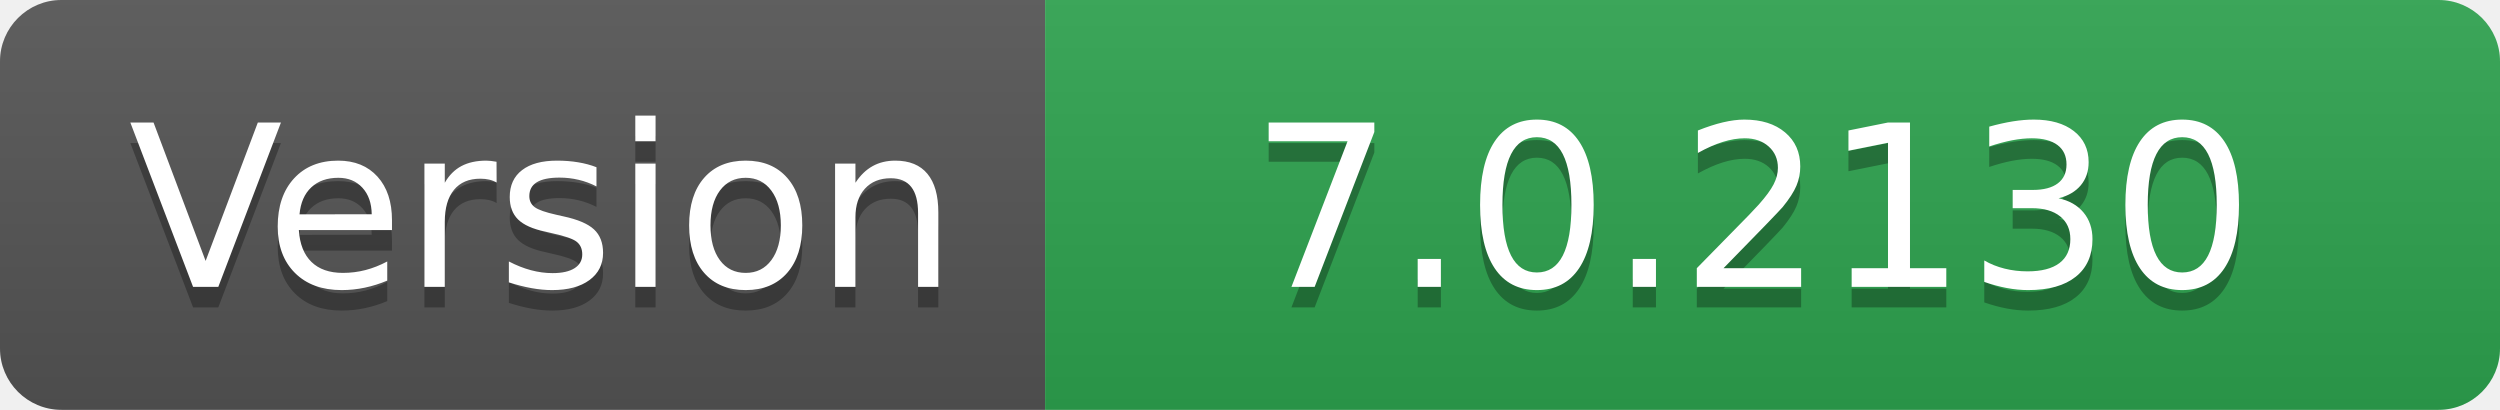
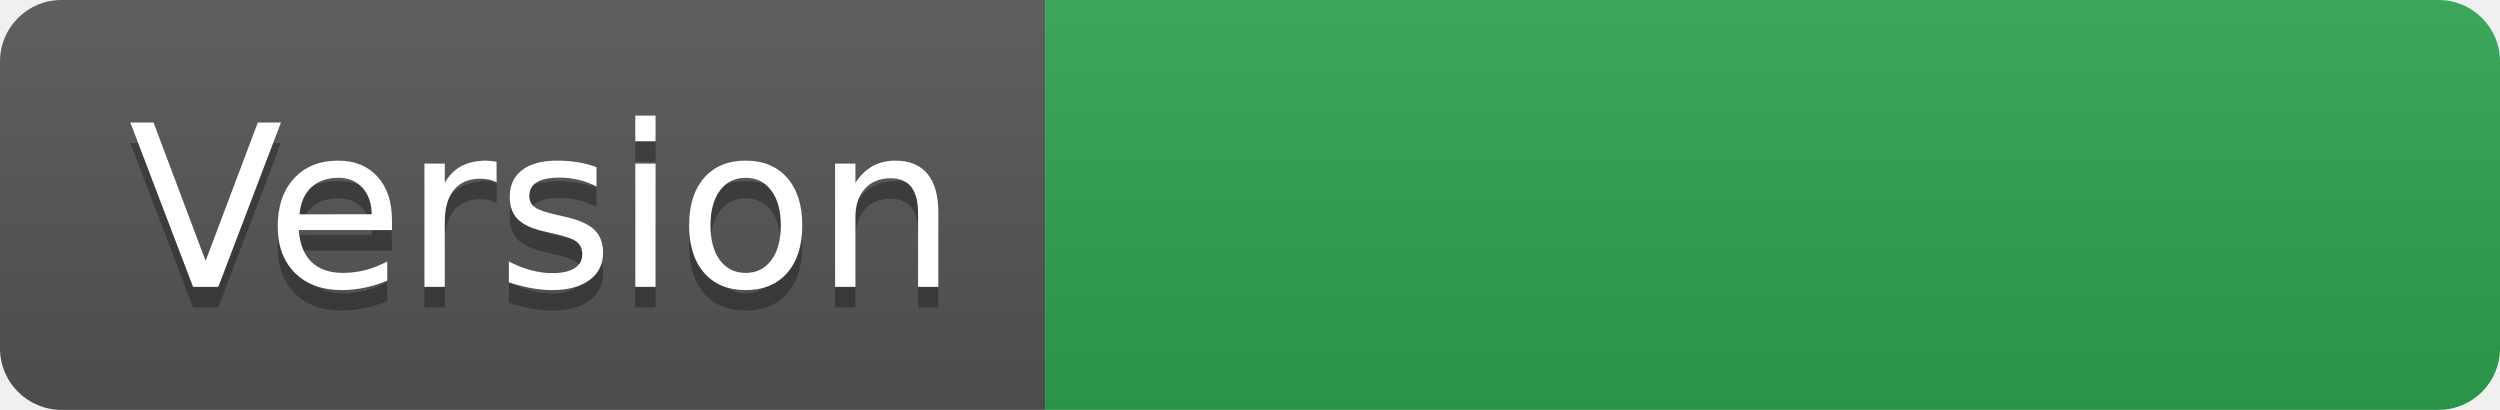
- <svg xmlns="http://www.w3.org/2000/svg" width="122" height="20" role="img" aria-label="Version: 7.0.2130">
+ <svg xmlns="http://www.w3.org/2000/svg" width="122" height="20" role="img" aria-label="Version: ">
  <linearGradient id="s" x2="0" y2="100%">
    <stop offset="0" stop-color="#bbb" stop-opacity=".1" />
    <stop offset="1" stop-opacity=".1" />
  </linearGradient>
  <clipPath id="r">
    <rect width="122" height="20" rx="3" fill="#fff" />
  </clipPath>
  <g clip-path="url(#r)">
    <rect width="51" height="20" fill="#555" />
    <rect x="51" width="71" height="20" fill="#2ea44f" />
    <rect width="122" height="20" fill="url(#s)" />
  </g>
  <g fill="#fff" text-anchor="middle" font-family="Verdana,Geneva,DejaVu Sans,sans-serif" text-rendering="geometricPrecision" font-size="110">
    <text aria-hidden="true" x="265" y="150" fill="#010101" fill-opacity=".3" transform="scale(.1)" textLength="410">Version</text>
    <text x="265" y="140" transform="scale(.1)" fill="#fff" textLength="410">Version</text>
-     <text aria-hidden="true" x="855" y="150" fill="#010101" fill-opacity=".3" transform="scale(.1)" textLength="610">7.0.2130</text>
-     <text x="855" y="140" transform="scale(.1)" fill="#fff" textLength="610">7.0.2130</text>
+     <text aria-hidden="true" x="855" y="150" fill="#010101" fill-opacity=".3" transform="scale(.1)" textLength="610" />
+     <text x="855" y="140" transform="scale(.1)" fill="#fff" textLength="610" />
  </g>
</svg>
